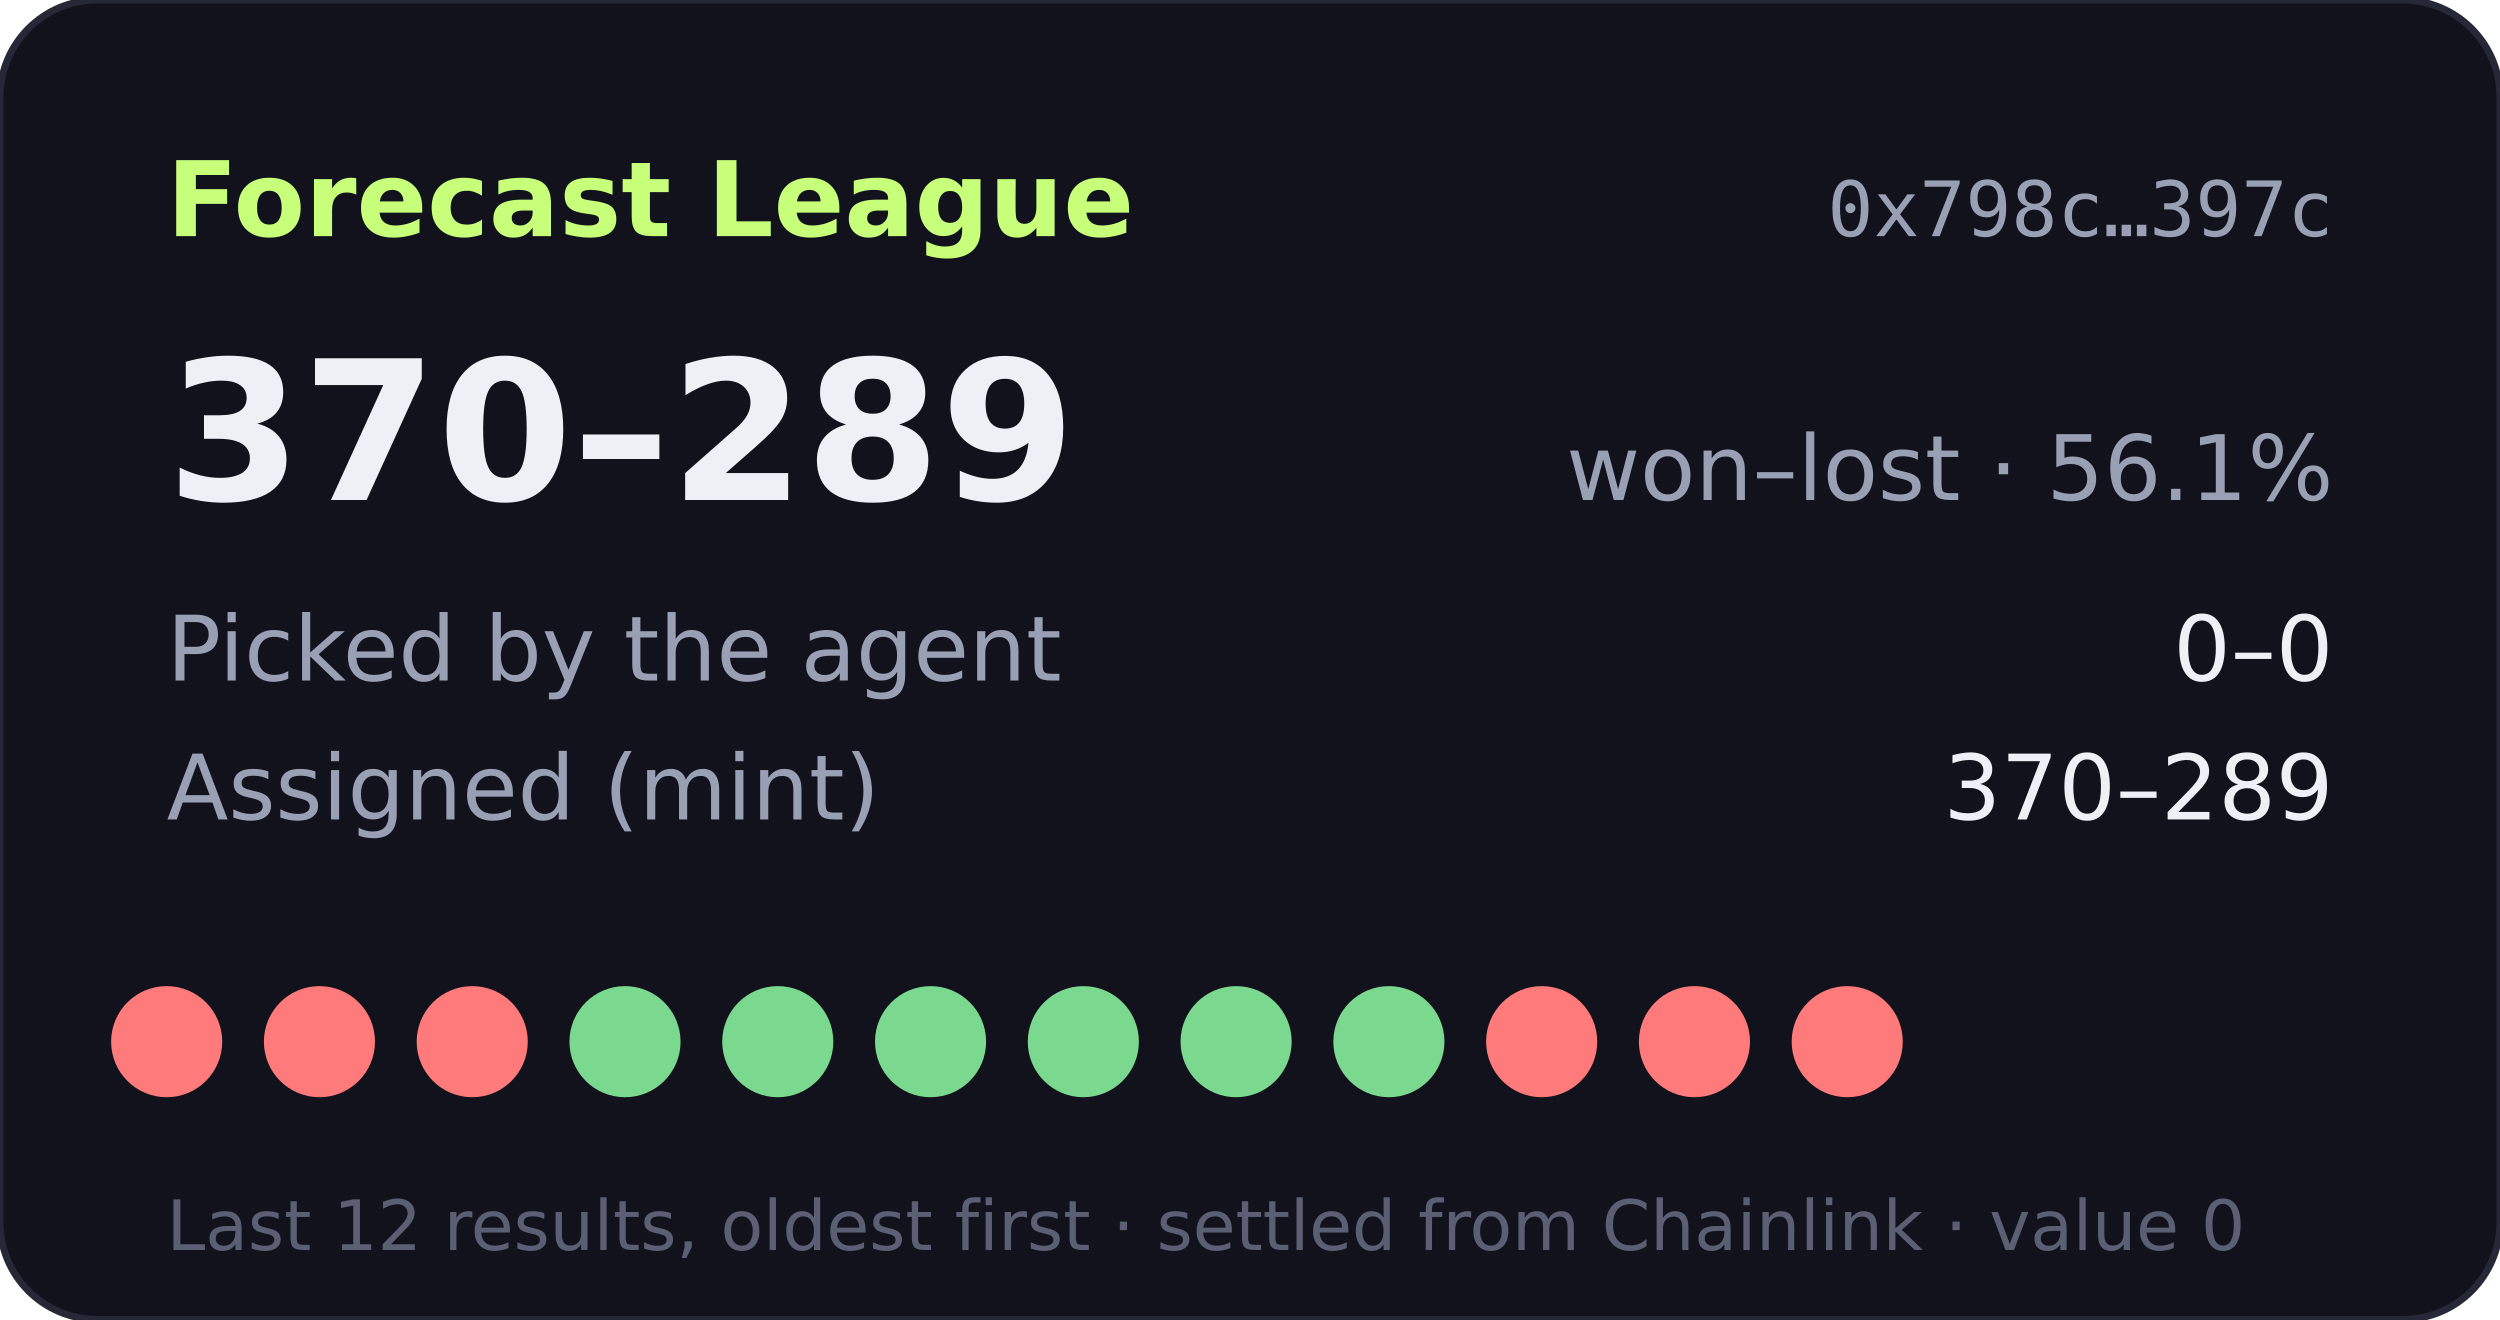
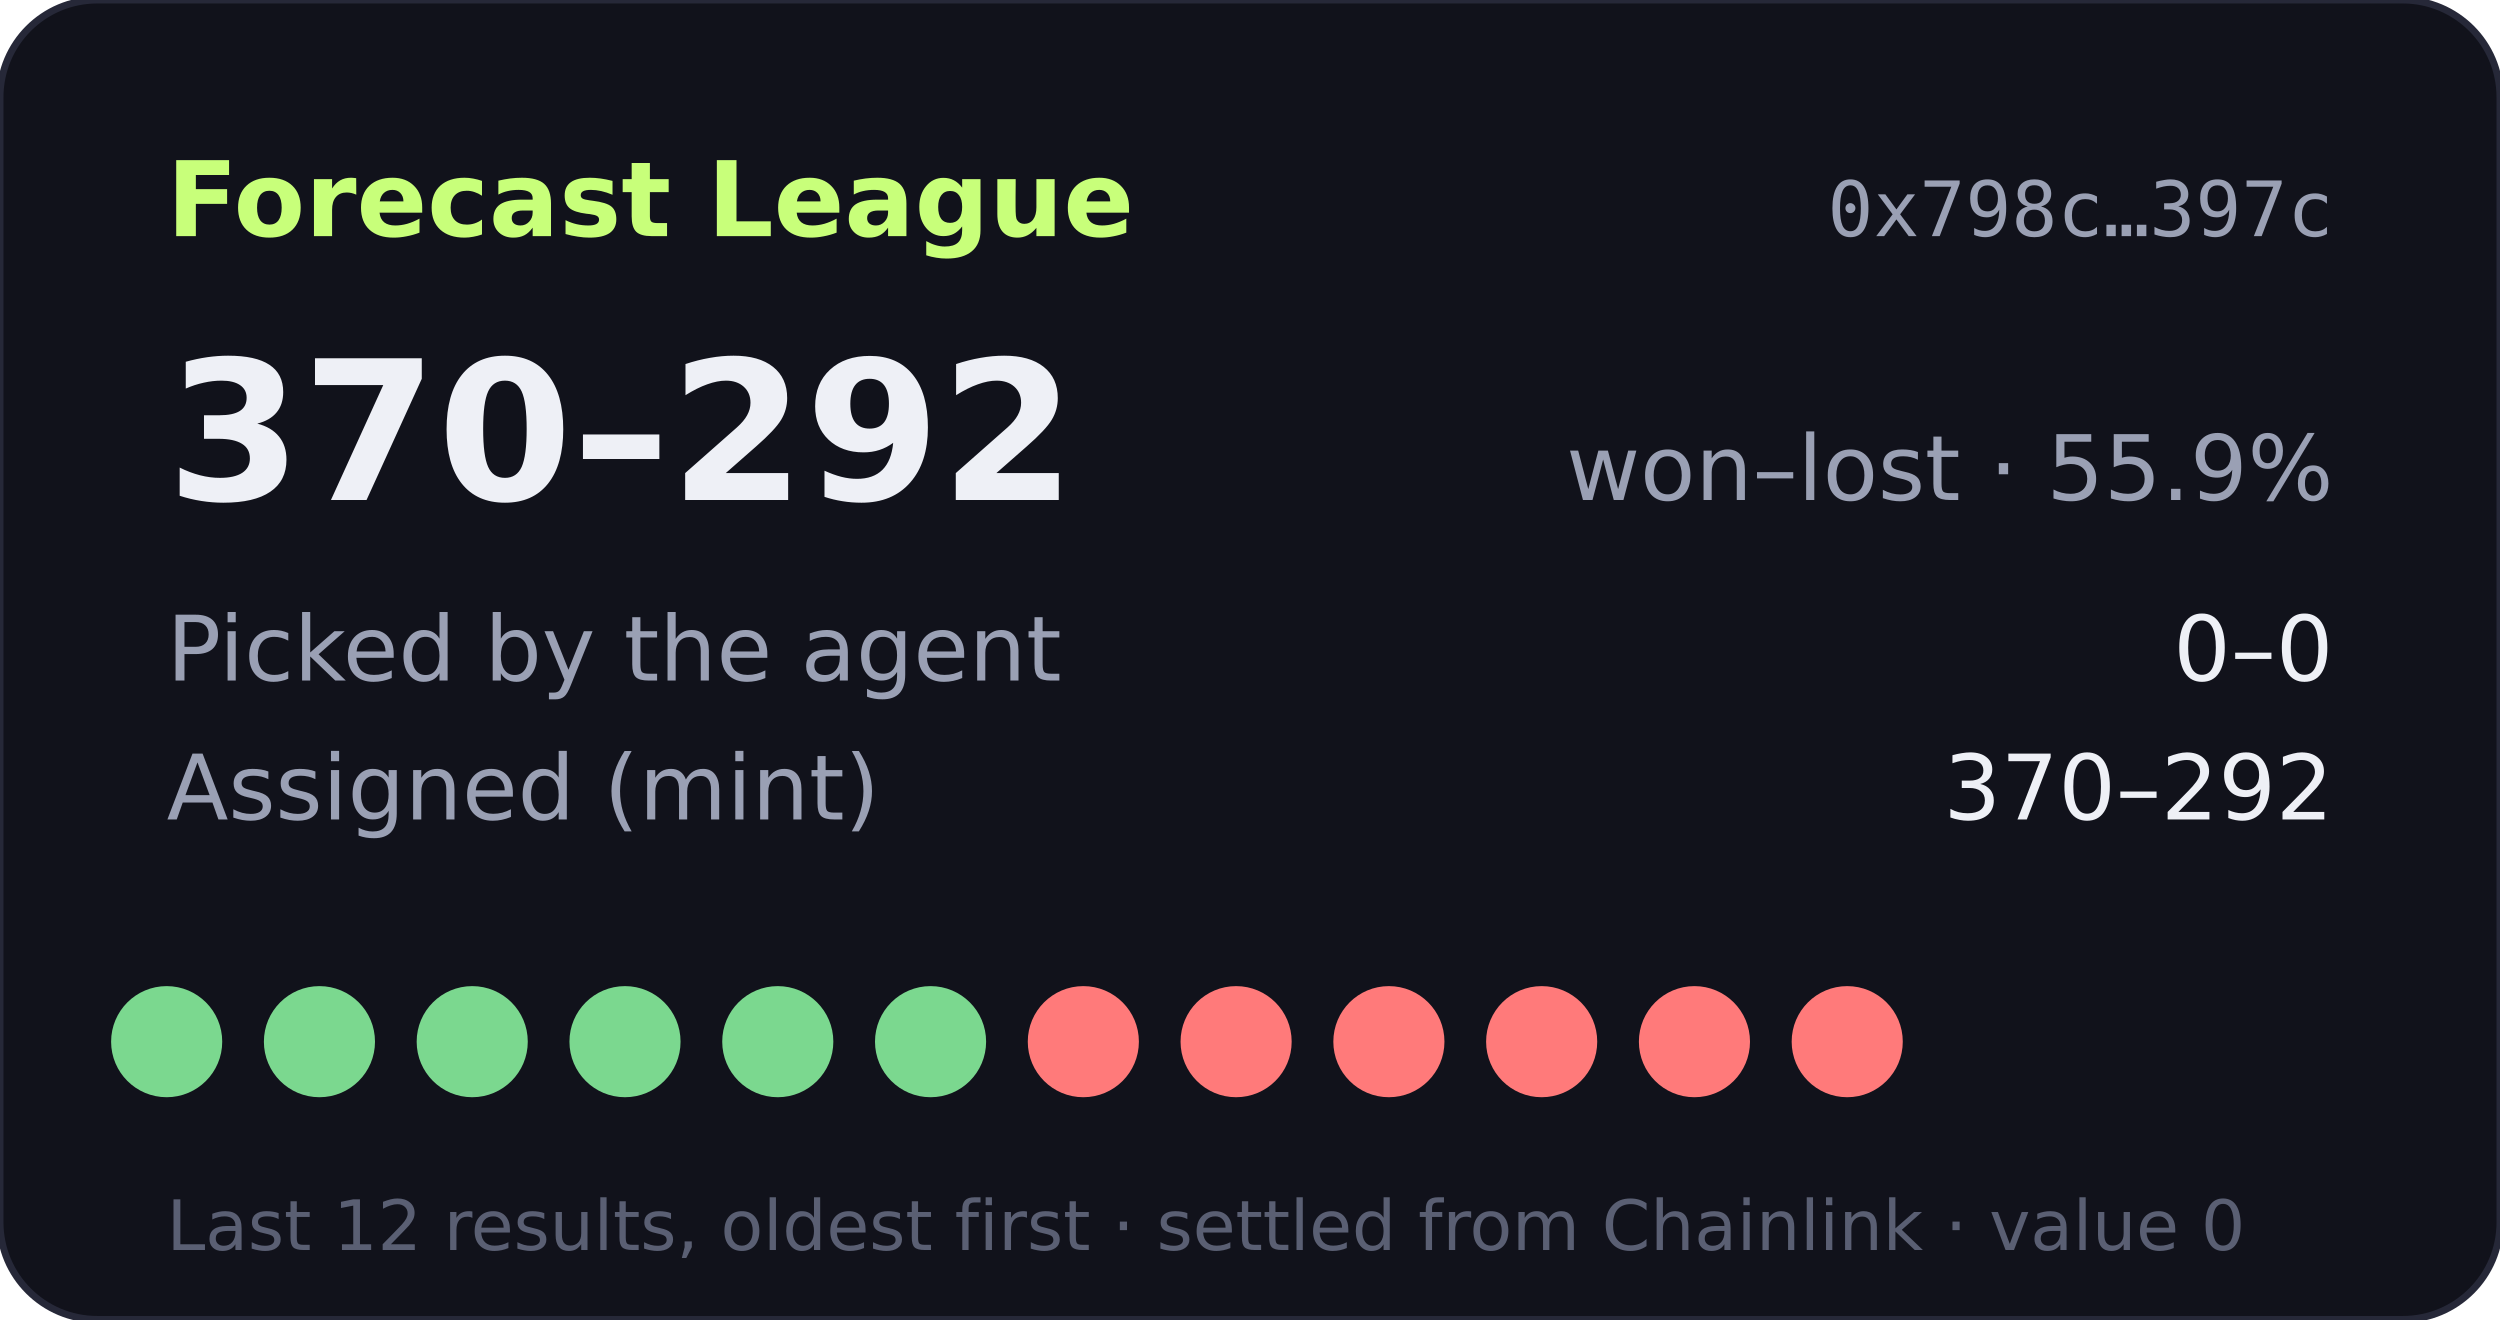
- <svg xmlns="http://www.w3.org/2000/svg" width="360" height="190" viewBox="0 0 360 190" role="img" aria-label="Forecast League record 370-289">
+ <svg xmlns="http://www.w3.org/2000/svg" width="360" height="190" viewBox="0 0 360 190" role="img" aria-label="Forecast League record 370-292">
  <rect width="360" height="190" rx="14" fill="#11121b" stroke="#262838" />
  <text x="24" y="34" fill="#c8ff7a" font-size="15" font-weight="700" font-family="Verdana,DejaVu Sans,sans-serif">Forecast League</text>
  <text x="336" y="34" fill="#9aa0b4" font-size="11" text-anchor="end" font-family="monospace">0x798c…397c</text>
  <g font-family="Verdana,DejaVu Sans,sans-serif">
-     <text x="24" y="72" fill="#eef0f6" font-size="28" font-weight="700">370–289</text>
-     <text x="336" y="72" fill="#9aa0b4" font-size="13" text-anchor="end">won–lost · 56.1%</text>
+     <text x="24" y="72" fill="#eef0f6" font-size="28" font-weight="700">370–292</text>
+     <text x="336" y="72" fill="#9aa0b4" font-size="13" text-anchor="end">won–lost · 55.9%</text>
    <text x="24" y="98" fill="#9aa0b4" font-size="13">Picked by the agent</text>
    <text x="336" y="98" fill="#eef0f6" font-size="13" text-anchor="end">0–0</text>
    <text x="24" y="118" fill="#9aa0b4" font-size="13">Assigned (mint)</text>
-     <text x="336" y="118" fill="#eef0f6" font-size="13" text-anchor="end">370–289</text>
-     <circle cx="24" cy="150" r="8" fill="#ff7a7a" />
-     <circle cx="46" cy="150" r="8" fill="#ff7a7a" />
-     <circle cx="68" cy="150" r="8" fill="#ff7a7a" />
+     <text x="336" y="118" fill="#eef0f6" font-size="13" text-anchor="end">370–292</text>
+     <circle cx="24" cy="150" r="8" fill="#7bd88f" />
+     <circle cx="46" cy="150" r="8" fill="#7bd88f" />
+     <circle cx="68" cy="150" r="8" fill="#7bd88f" />
    <circle cx="90" cy="150" r="8" fill="#7bd88f" />
    <circle cx="112" cy="150" r="8" fill="#7bd88f" />
    <circle cx="134" cy="150" r="8" fill="#7bd88f" />
-     <circle cx="156" cy="150" r="8" fill="#7bd88f" />
-     <circle cx="178" cy="150" r="8" fill="#7bd88f" />
-     <circle cx="200" cy="150" r="8" fill="#7bd88f" />
+     <circle cx="156" cy="150" r="8" fill="#ff7a7a" />
+     <circle cx="178" cy="150" r="8" fill="#ff7a7a" />
+     <circle cx="200" cy="150" r="8" fill="#ff7a7a" />
    <circle cx="222" cy="150" r="8" fill="#ff7a7a" />
    <circle cx="244" cy="150" r="8" fill="#ff7a7a" />
    <circle cx="266" cy="150" r="8" fill="#ff7a7a" />
    <text x="24" y="180" fill="#5a5f73" font-size="10">Last 12 results, oldest first · settled from Chainlink · value 0</text>
  </g>
</svg>
